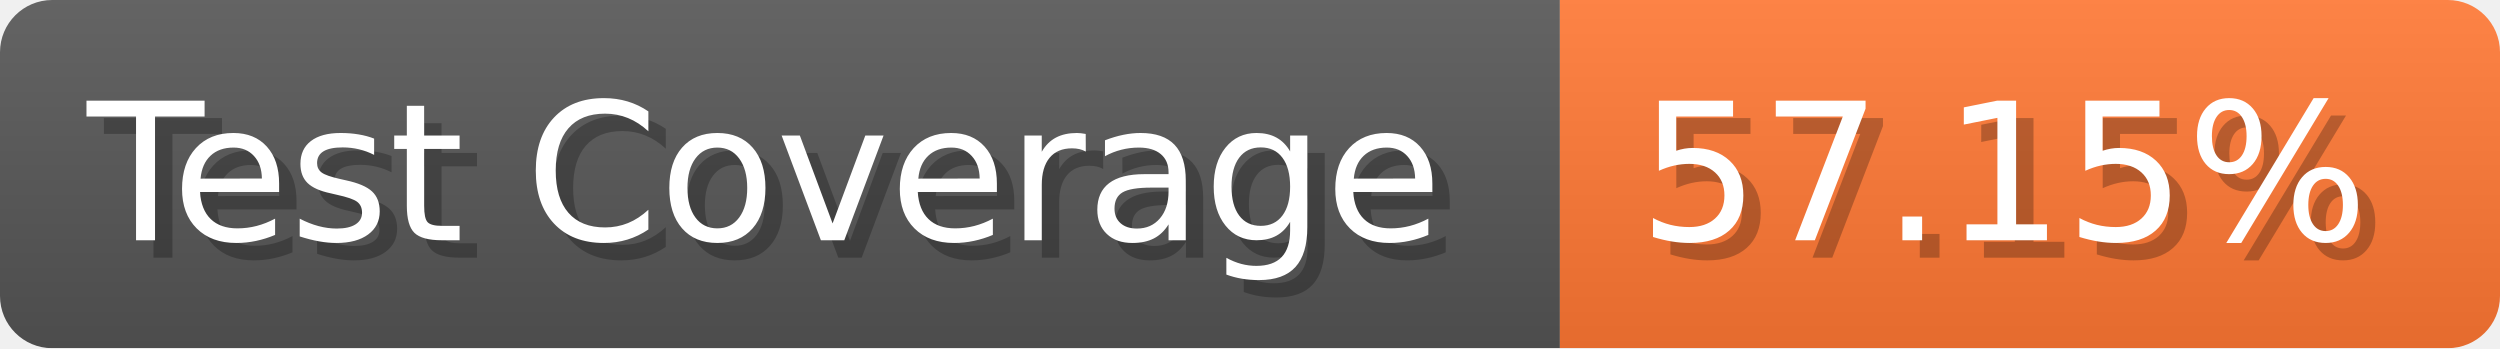
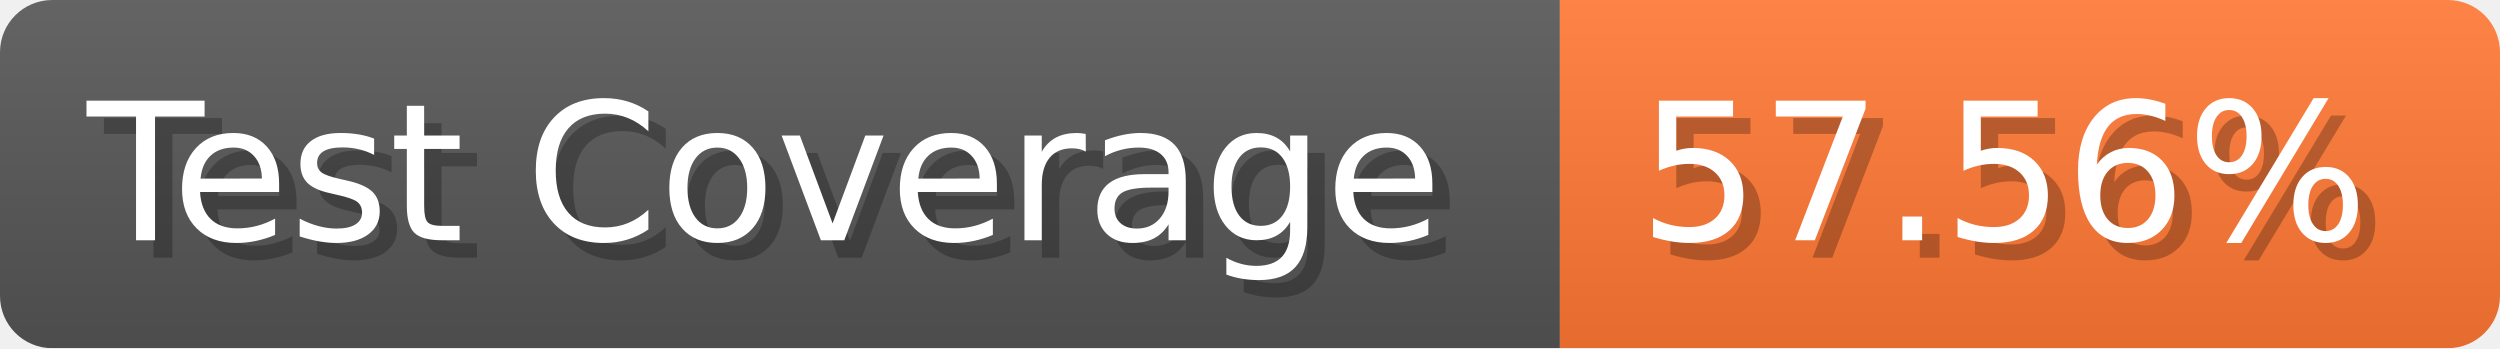
- <svg xmlns="http://www.w3.org/2000/svg" width="143.6" height="20" viewBox="0 0 1436 200" role="img" aria-label="Test Coverage: 57.15%">
+ <svg xmlns="http://www.w3.org/2000/svg" width="143.6" height="20" viewBox="0 0 1436 200" role="img" aria-label="Test Coverage: 57.56%">
  <linearGradient id="a" x2="0" y2="100%">
    <stop offset="0" stop-opacity=".1" stop-color="#EEE" />
    <stop offset="1" stop-opacity=".1" />
  </linearGradient>
  <mask id="m">
    <rect width="1436" height="200" rx="30" fill="#FFF" />
  </mask>
  <g mask="url(#m)">
    <rect width="896" height="200" fill="#555" />
    <rect width="540" height="200" fill="#F73" x="896" />
    <rect width="1436" height="200" fill="url(#a)" />
  </g>
  <g aria-hidden="true" fill="#fff" text-anchor="start" font-family="Verdana,DejaVu Sans,sans-serif" font-size="110">
    <text x="60" y="148" textLength="796" fill="#000" opacity="0.25">Test Coverage</text>
    <text x="50" y="138" textLength="796">Test Coverage</text>
-     <text x="951" y="148" textLength="440" fill="#000" opacity="0.25">57.15%</text>
-     <text x="941" y="138" textLength="440">57.15%</text>
+     <text x="951" y="148" textLength="440" fill="#000" opacity="0.25">57.56%</text>
+     <text x="941" y="138" textLength="440">57.56%</text>
  </g>
</svg>
